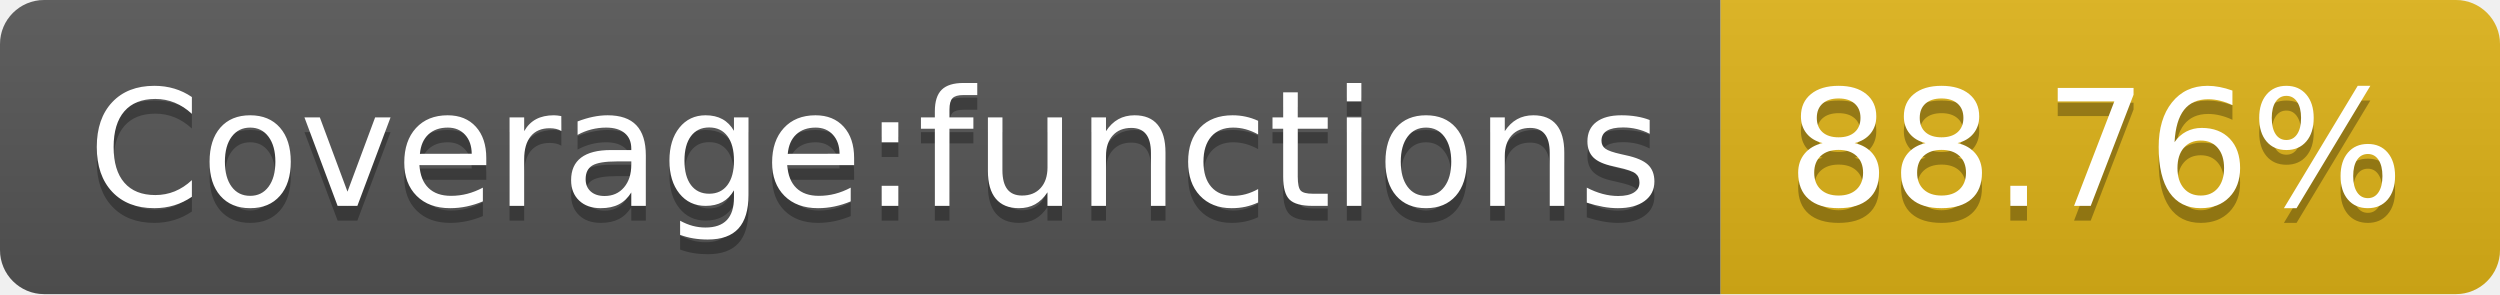
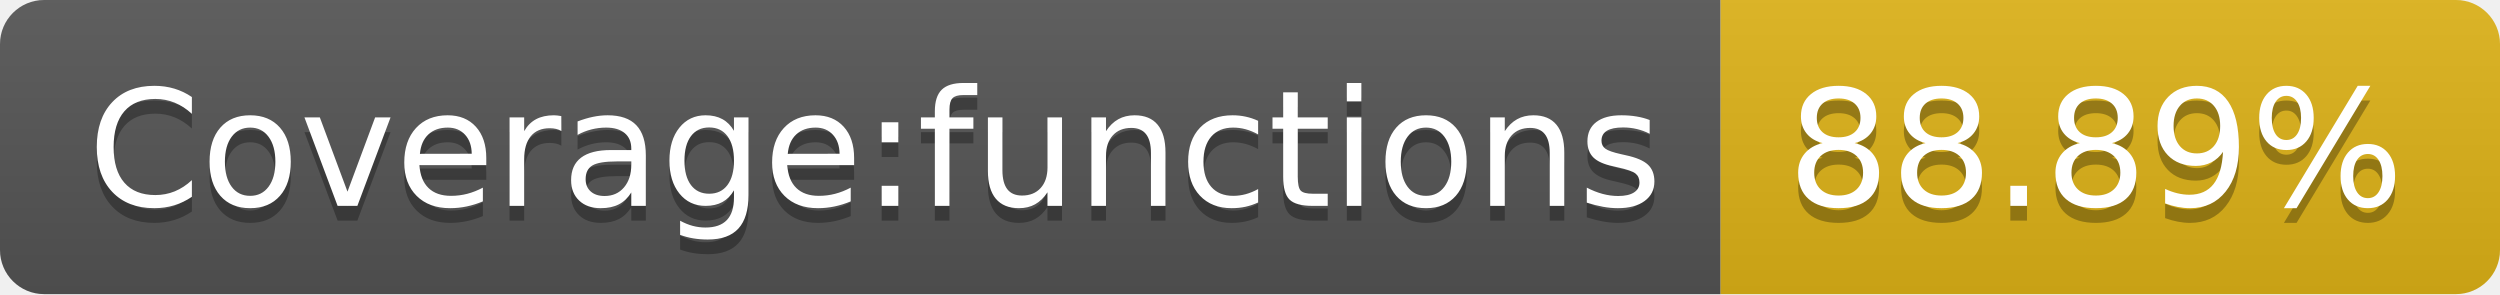
- <svg xmlns="http://www.w3.org/2000/svg" width="170" height="20" role="img" aria-label="Coverage:functions: 88.76%">
+ <svg xmlns="http://www.w3.org/2000/svg" width="170" height="20" role="img" aria-label="Coverage:functions: 88.89%">
  <linearGradient id="s" x2="0" y2="100%">
    <stop offset="0" stop-color="#bbb" stop-opacity=".1" />
    <stop offset="1" stop-opacity=".1" />
  </linearGradient>
  <clipPath id="r">
    <rect width="170" height="20" rx="3" fill="#fff" />
  </clipPath>
  <g clip-path="url(#r)">
    <rect width="117" height="20" fill="#555" />
    <rect x="117" width="53" height="20" fill="#dfb317" />
    <rect width="170" height="20" fill="url(#s)" />
  </g>
  <g fill="#fff" text-anchor="middle" font-family="Verdana,Geneva,DejaVu Sans,sans-serif" text-rendering="geometricPrecision" font-size="110">
    <text aria-hidden="true" x="595" y="150" fill="#010101" fill-opacity=".3" transform="scale(.1)" textLength="1070">Coverage:functions</text>
    <text x="595" y="140" transform="scale(.1)" fill="#fff" textLength="1070">Coverage:functions</text>
-     <text aria-hidden="true" x="1425" y="150" fill="#010101" fill-opacity=".3" transform="scale(.1)" textLength="430">88.76%</text>
-     <text x="1425" y="140" transform="scale(.1)" fill="#fff" textLength="430">88.76%</text>
+     <text aria-hidden="true" x="1425" y="150" fill="#010101" fill-opacity=".3" transform="scale(.1)" textLength="430">88.89%</text>
+     <text x="1425" y="140" transform="scale(.1)" fill="#fff" textLength="430">88.89%</text>
  </g>
</svg>
